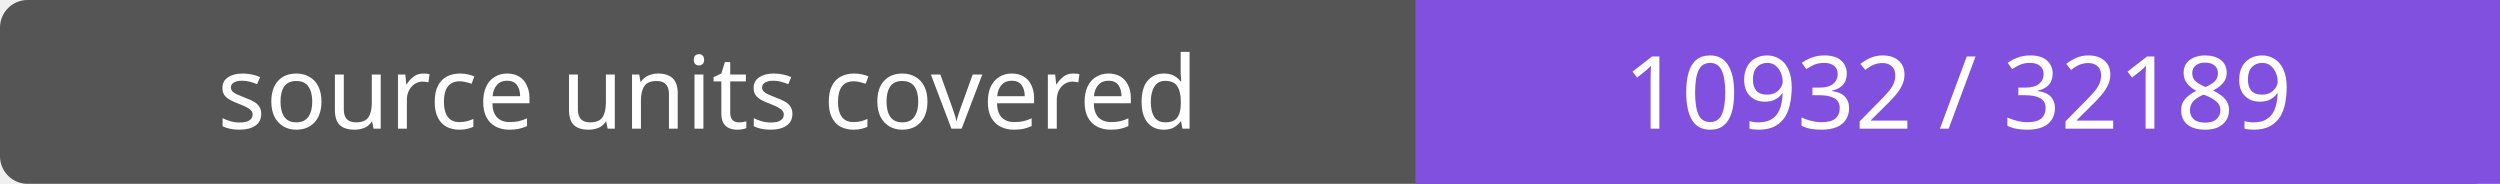
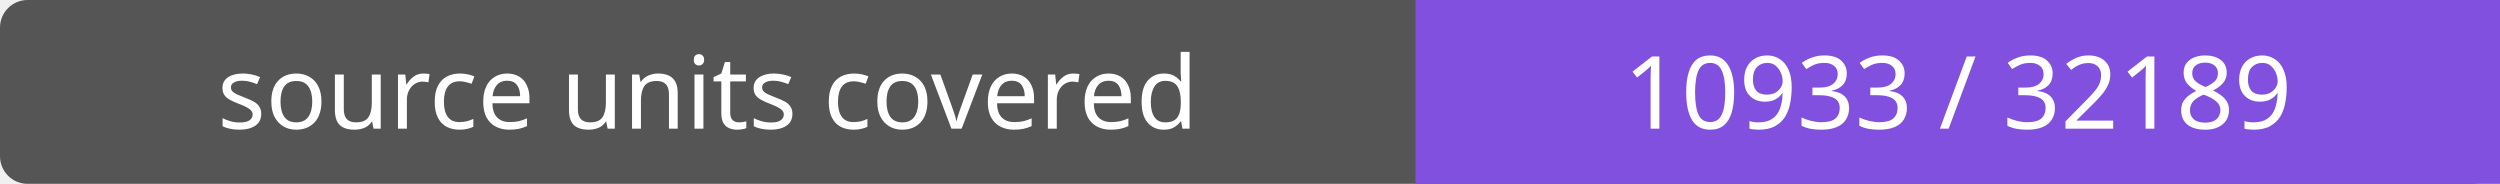
- <svg xmlns="http://www.w3.org/2000/svg" width="272" height="20" role="img" aria-label="source units covered: 10932 / 32189">
+ <svg xmlns="http://www.w3.org/2000/svg" width="272" height="20" role="img" aria-label="source units covered: 10933 / 32189">
  <rect width="272" height="20" rx="3" fill="#555" />
  <path fill="#8250df" d="M154 0h118v20H154z" />
  <g fill="#fff" text-anchor="middle" font-family="Verdana,sans-serif" font-size="11">
    <text x="77.0" y="14">source units covered</text>
-     <text x="213.0" y="14">10932 / 32189</text>
+     <text x="213.0" y="14">10933 / 32189</text>
  </g>
</svg>
